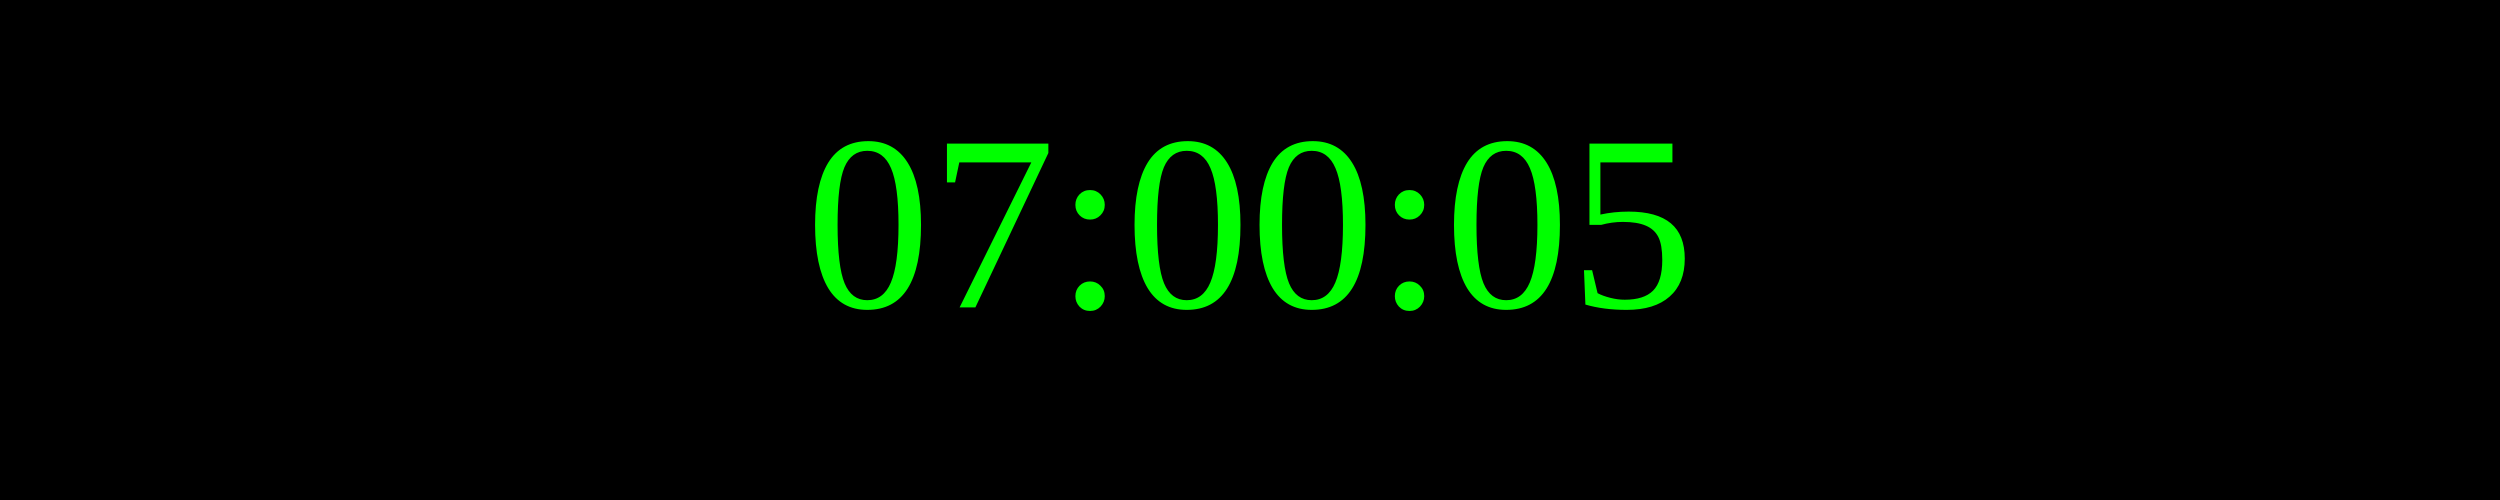
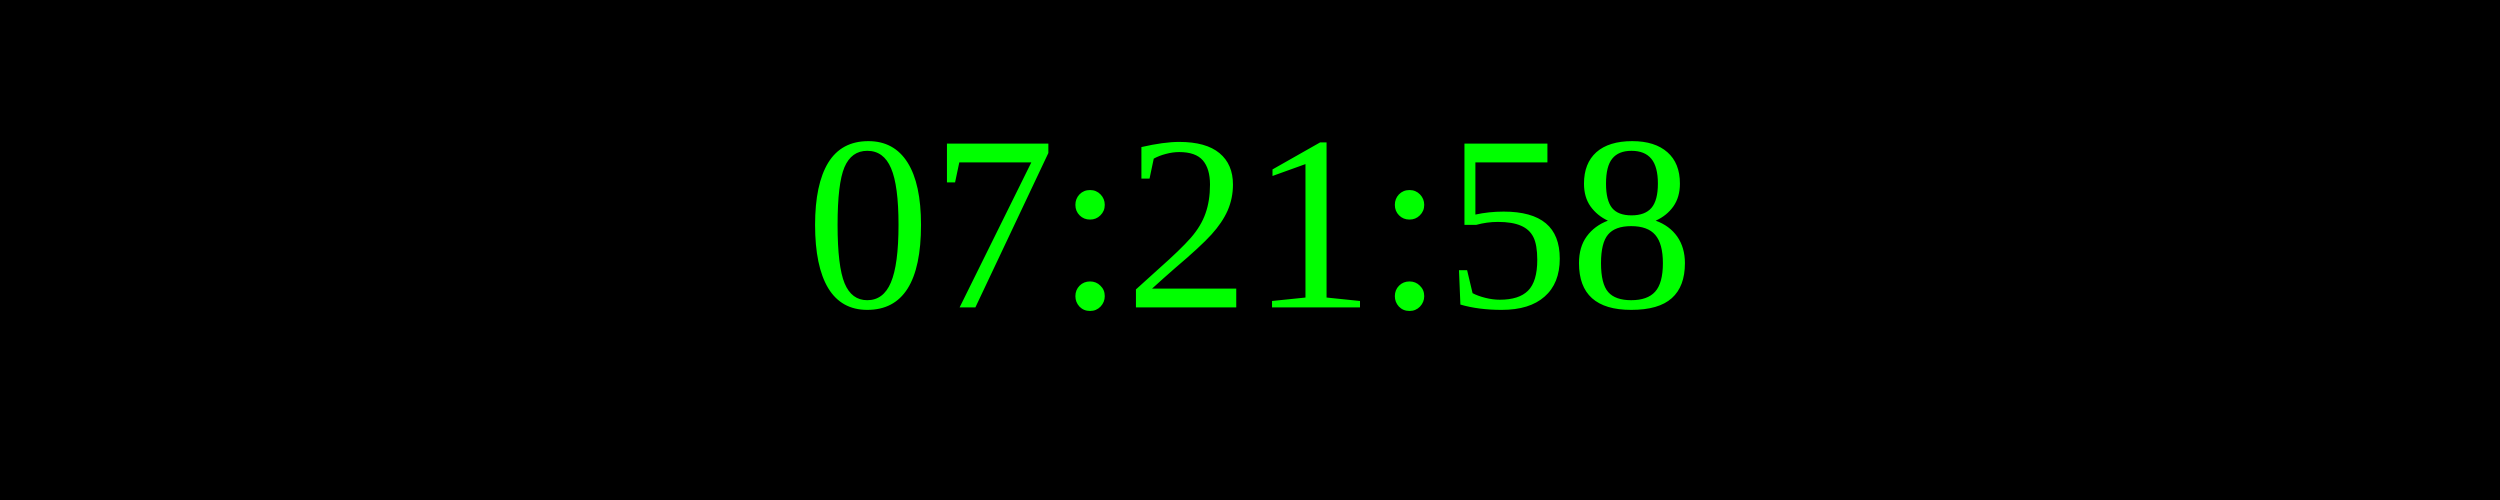
<svg xmlns="http://www.w3.org/2000/svg" width="250" height="50">
  <rect width="100%" height="100%" fill="black" />
  <text x="50%" y="50%" font-size="25" fill="lime" text-anchor="middle" dominant-baseline="middle">
- 07:00:05
+ 07:21:58
</text>
</svg>
